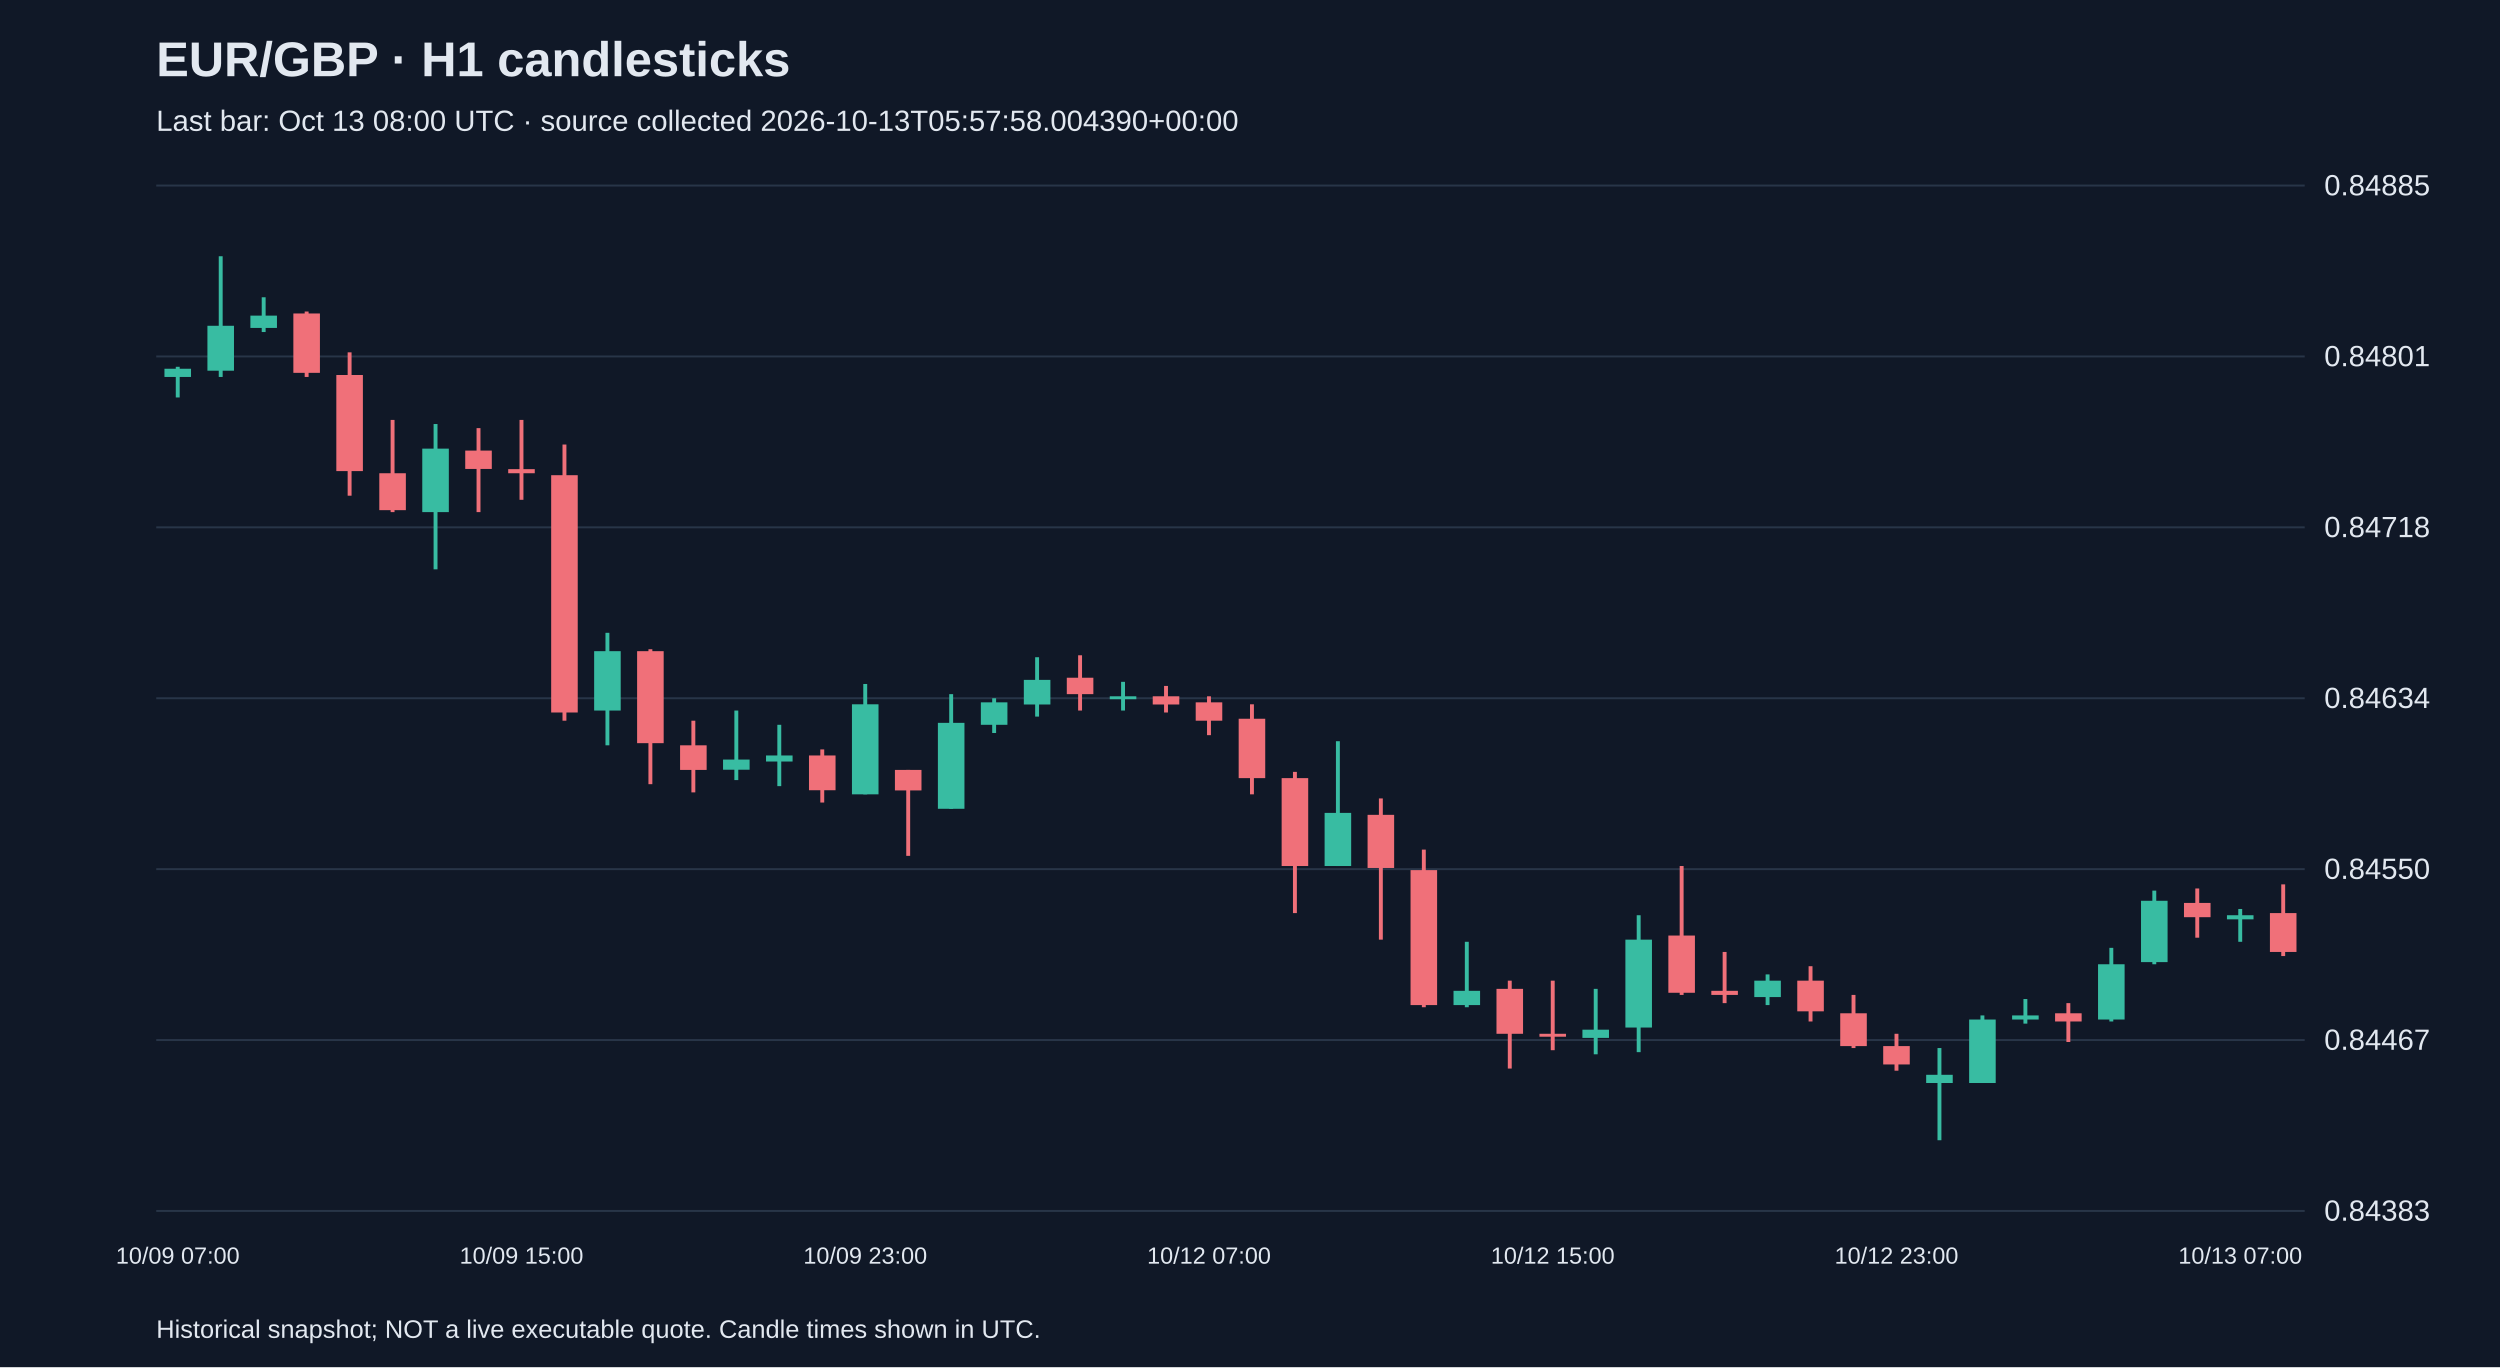
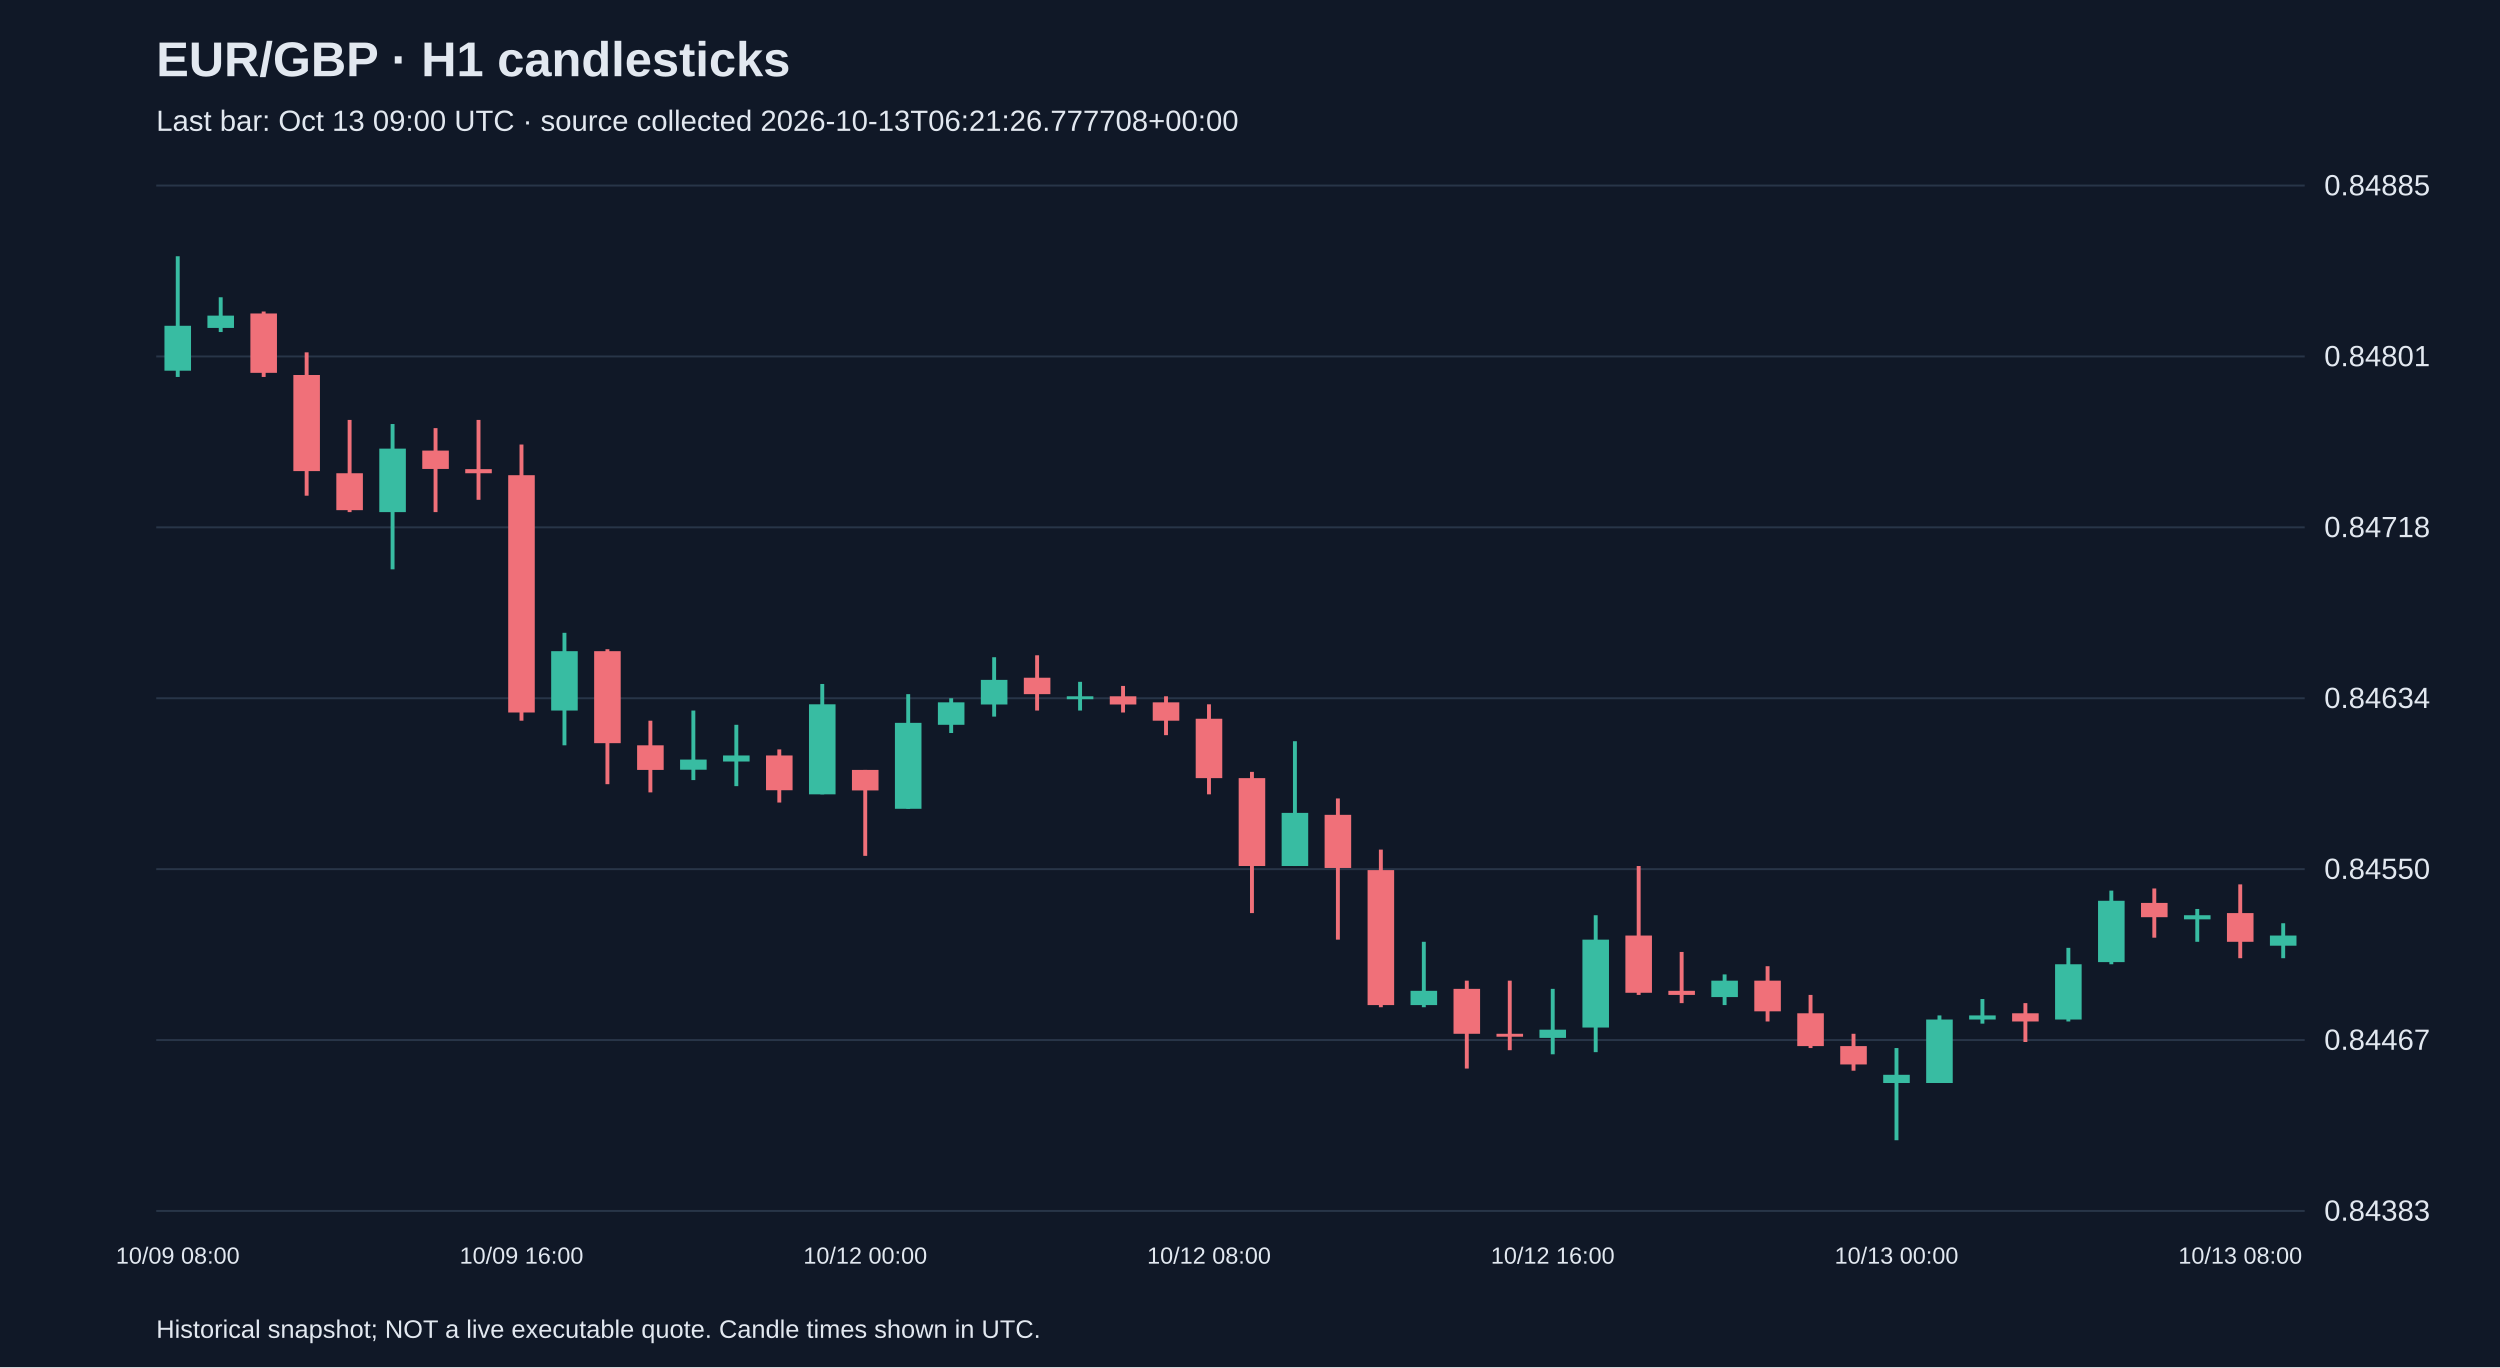
<svg xmlns="http://www.w3.org/2000/svg" viewBox="0 0 1280 700">
  <rect width="100%" height="100%" fill="#101827" />
  <style>text{font-family:Arial,sans-serif;fill:#e2e8f0}</style>
  <text x="80" y="39" font-size="25" font-weight="bold">EUR/GBP · H1 candlesticks</text>
-   <text x="80" y="67" font-size="15" fill="#a6b1c5">Last bar: Oct 13 08:00 UTC · source collected 2026-10-13T05:57:58.004390+00:00</text>
+   <text x="80" y="67" font-size="15" fill="#a6b1c5">Last bar: Oct 13 09:00 UTC · source collected 2026-10-13T06:21:26.777708+00:00</text>
  <line x1="80" y1="620.0" x2="1180" y2="620.0" stroke="#283548" />
  <text x="1190" y="625.0" font-size="15">0.84383</text>
  <line x1="80" y1="532.5" x2="1180" y2="532.5" stroke="#283548" />
  <text x="1190" y="537.5" font-size="15">0.84467</text>
  <line x1="80" y1="445.0" x2="1180" y2="445.0" stroke="#283548" />
  <text x="1190" y="450.0" font-size="15">0.84550</text>
  <line x1="80" y1="357.5" x2="1180" y2="357.5" stroke="#283548" />
  <text x="1190" y="362.5" font-size="15">0.84634</text>
  <line x1="80" y1="270.0" x2="1180" y2="270.0" stroke="#283548" />
  <text x="1190" y="275.0" font-size="15">0.84718</text>
  <line x1="80" y1="182.5" x2="1180" y2="182.5" stroke="#283548" />
  <text x="1190" y="187.5" font-size="15">0.84801</text>
  <line x1="80" y1="95.0" x2="1180" y2="95.0" stroke="#283548" />
  <text x="1190" y="100.0" font-size="15">0.84885</text>
-   <line x1="91.0" y1="187.8" x2="91.0" y2="203.5" stroke="#38bca2" stroke-width="2" />
-   <rect x="84.2" y="188.8" width="13.6" height="4.2" fill="#38bca2" />
-   <text x="91.0" y="647" text-anchor="middle" font-size="12">10/09 07:00</text>
-   <line x1="113.0" y1="131.2" x2="113.0" y2="193.0" stroke="#38bca2" stroke-width="2" />
-   <rect x="106.2" y="166.8" width="13.6" height="23.0" fill="#38bca2" />
-   <line x1="135.0" y1="152.2" x2="135.0" y2="170.0" stroke="#38bca2" stroke-width="2" />
-   <rect x="128.2" y="161.6" width="13.6" height="6.3" fill="#38bca2" />
-   <line x1="157.0" y1="159.5" x2="157.0" y2="193.0" stroke="#f07079" stroke-width="2" />
-   <rect x="150.2" y="160.5" width="13.6" height="30.4" fill="#f07079" />
-   <line x1="179.0" y1="180.4" x2="179.0" y2="253.8" stroke="#f07079" stroke-width="2" />
-   <rect x="172.2" y="192.0" width="13.6" height="49.2" fill="#f07079" />
-   <line x1="201.0" y1="215.0" x2="201.0" y2="262.2" stroke="#f07079" stroke-width="2" />
-   <rect x="194.2" y="242.3" width="13.6" height="18.9" fill="#f07079" />
-   <line x1="223.0" y1="217.1" x2="223.0" y2="291.5" stroke="#38bca2" stroke-width="2" />
-   <rect x="216.2" y="229.7" width="13.6" height="32.5" fill="#38bca2" />
-   <line x1="245.0" y1="219.2" x2="245.0" y2="262.2" stroke="#f07079" stroke-width="2" />
-   <rect x="238.2" y="230.7" width="13.6" height="9.4" fill="#f07079" />
-   <line x1="267.0" y1="215.0" x2="267.0" y2="255.9" stroke="#f07079" stroke-width="2" />
-   <rect x="260.2" y="240.2" width="13.6" height="2.1" fill="#f07079" />
-   <text x="267.0" y="647" text-anchor="middle" font-size="12">10/09 15:00</text>
-   <line x1="289.0" y1="227.6" x2="289.0" y2="369.0" stroke="#f07079" stroke-width="2" />
-   <rect x="282.2" y="243.3" width="13.6" height="121.5" fill="#f07079" />
-   <line x1="311.0" y1="324.0" x2="311.0" y2="381.6" stroke="#38bca2" stroke-width="2" />
-   <rect x="304.2" y="333.4" width="13.6" height="30.4" fill="#38bca2" />
-   <line x1="333.0" y1="332.4" x2="333.0" y2="401.5" stroke="#f07079" stroke-width="2" />
-   <rect x="326.2" y="333.4" width="13.6" height="47.1" fill="#f07079" />
-   <line x1="355.0" y1="369.0" x2="355.0" y2="405.7" stroke="#f07079" stroke-width="2" />
-   <rect x="348.2" y="381.6" width="13.6" height="12.6" fill="#f07079" />
-   <line x1="377.0" y1="363.8" x2="377.0" y2="399.4" stroke="#38bca2" stroke-width="2" />
-   <rect x="370.2" y="388.9" width="13.6" height="5.2" fill="#38bca2" />
-   <line x1="399.0" y1="371.1" x2="399.0" y2="402.5" stroke="#38bca2" stroke-width="2" />
-   <rect x="392.2" y="386.8" width="13.6" height="3.1" fill="#38bca2" />
-   <line x1="421.0" y1="383.7" x2="421.0" y2="410.9" stroke="#f07079" stroke-width="2" />
-   <rect x="414.2" y="386.8" width="13.6" height="17.8" fill="#f07079" />
-   <line x1="443.0" y1="350.2" x2="443.0" y2="406.7" stroke="#38bca2" stroke-width="2" />
-   <rect x="436.2" y="360.6" width="13.6" height="46.1" fill="#38bca2" />
-   <text x="443.0" y="647" text-anchor="middle" font-size="12">10/09 23:00</text>
-   <line x1="465.0" y1="394.2" x2="465.0" y2="438.2" stroke="#f07079" stroke-width="2" />
-   <rect x="458.2" y="394.2" width="13.6" height="10.5" fill="#f07079" />
-   <line x1="487.0" y1="355.4" x2="487.0" y2="414.1" stroke="#38bca2" stroke-width="2" />
-   <rect x="480.2" y="370.1" width="13.6" height="44.0" fill="#38bca2" />
-   <line x1="509.0" y1="357.5" x2="509.0" y2="375.3" stroke="#38bca2" stroke-width="2" />
-   <rect x="502.2" y="359.6" width="13.6" height="11.5" fill="#38bca2" />
-   <line x1="531.0" y1="336.5" x2="531.0" y2="366.9" stroke="#38bca2" stroke-width="2" />
-   <rect x="524.2" y="348.1" width="13.6" height="12.6" fill="#38bca2" />
-   <line x1="553.0" y1="335.5" x2="553.0" y2="363.8" stroke="#f07079" stroke-width="2" />
-   <rect x="546.2" y="347.0" width="13.6" height="8.4" fill="#f07079" />
-   <line x1="575.0" y1="349.1" x2="575.0" y2="363.8" stroke="#38bca2" stroke-width="2" />
-   <rect x="568.2" y="356.5" width="13.6" height="1.5" fill="#38bca2" />
-   <line x1="597.0" y1="351.2" x2="597.0" y2="364.8" stroke="#f07079" stroke-width="2" />
-   <rect x="590.2" y="356.5" width="13.6" height="4.2" fill="#f07079" />
-   <line x1="619.0" y1="356.5" x2="619.0" y2="376.4" stroke="#f07079" stroke-width="2" />
-   <rect x="612.2" y="359.6" width="13.6" height="9.4" fill="#f07079" />
-   <text x="619.0" y="647" text-anchor="middle" font-size="12">10/12 07:00</text>
-   <line x1="641.0" y1="360.6" x2="641.0" y2="406.7" stroke="#f07079" stroke-width="2" />
-   <rect x="634.2" y="368.0" width="13.6" height="30.4" fill="#f07079" />
-   <line x1="663.0" y1="395.2" x2="663.0" y2="467.5" stroke="#f07079" stroke-width="2" />
-   <rect x="656.2" y="398.4" width="13.6" height="45.0" fill="#f07079" />
-   <line x1="685.0" y1="379.5" x2="685.0" y2="443.4" stroke="#38bca2" stroke-width="2" />
-   <rect x="678.2" y="416.2" width="13.6" height="27.2" fill="#38bca2" />
-   <line x1="707.0" y1="408.8" x2="707.0" y2="481.1" stroke="#f07079" stroke-width="2" />
-   <rect x="700.2" y="417.2" width="13.6" height="27.2" fill="#f07079" />
-   <line x1="729.0" y1="435.0" x2="729.0" y2="515.7" stroke="#f07079" stroke-width="2" />
-   <rect x="722.2" y="445.5" width="13.6" height="69.1" fill="#f07079" />
-   <line x1="751.0" y1="482.2" x2="751.0" y2="515.7" stroke="#38bca2" stroke-width="2" />
-   <rect x="744.2" y="507.3" width="13.6" height="7.3" fill="#38bca2" />
-   <line x1="773.0" y1="502.1" x2="773.0" y2="547.1" stroke="#f07079" stroke-width="2" />
-   <rect x="766.2" y="506.3" width="13.6" height="23.0" fill="#f07079" />
-   <line x1="795.0" y1="502.1" x2="795.0" y2="537.7" stroke="#f07079" stroke-width="2" />
-   <rect x="788.2" y="529.3" width="13.6" height="1.5" fill="#f07079" />
-   <text x="795.0" y="647" text-anchor="middle" font-size="12">10/12 15:00</text>
-   <line x1="817.0" y1="506.3" x2="817.0" y2="539.8" stroke="#38bca2" stroke-width="2" />
-   <rect x="810.2" y="527.2" width="13.6" height="4.2" fill="#38bca2" />
-   <line x1="839.0" y1="468.6" x2="839.0" y2="538.7" stroke="#38bca2" stroke-width="2" />
-   <rect x="832.2" y="481.1" width="13.6" height="45.0" fill="#38bca2" />
-   <line x1="861.0" y1="443.4" x2="861.0" y2="509.4" stroke="#f07079" stroke-width="2" />
-   <rect x="854.2" y="479.0" width="13.6" height="29.3" fill="#f07079" />
-   <line x1="883.0" y1="487.4" x2="883.0" y2="513.6" stroke="#f07079" stroke-width="2" />
-   <rect x="876.2" y="507.3" width="13.6" height="2.1" fill="#f07079" />
-   <line x1="905.0" y1="498.9" x2="905.0" y2="514.6" stroke="#38bca2" stroke-width="2" />
-   <rect x="898.2" y="502.1" width="13.6" height="8.4" fill="#38bca2" />
-   <line x1="927.0" y1="494.7" x2="927.0" y2="523.0" stroke="#f07079" stroke-width="2" />
-   <rect x="920.2" y="502.1" width="13.6" height="15.7" fill="#f07079" />
-   <line x1="949.0" y1="509.4" x2="949.0" y2="536.6" stroke="#f07079" stroke-width="2" />
-   <rect x="942.2" y="518.8" width="13.6" height="16.8" fill="#f07079" />
-   <line x1="971.0" y1="529.3" x2="971.0" y2="548.2" stroke="#f07079" stroke-width="2" />
-   <rect x="964.2" y="535.6" width="13.6" height="9.4" fill="#f07079" />
-   <text x="971.0" y="647" text-anchor="middle" font-size="12">10/12 23:00</text>
-   <line x1="993.0" y1="536.6" x2="993.0" y2="583.8" stroke="#38bca2" stroke-width="2" />
-   <rect x="986.2" y="550.3" width="13.6" height="4.2" fill="#38bca2" />
-   <line x1="1015.0" y1="519.9" x2="1015.0" y2="554.5" stroke="#38bca2" stroke-width="2" />
-   <rect x="1008.2" y="522.0" width="13.6" height="32.5" fill="#38bca2" />
-   <line x1="1037.0" y1="511.5" x2="1037.0" y2="524.1" stroke="#38bca2" stroke-width="2" />
-   <rect x="1030.2" y="519.9" width="13.6" height="2.1" fill="#38bca2" />
-   <line x1="1059.0" y1="513.6" x2="1059.0" y2="533.5" stroke="#f07079" stroke-width="2" />
-   <rect x="1052.2" y="518.8" width="13.6" height="4.2" fill="#f07079" />
-   <line x1="1081.0" y1="485.3" x2="1081.0" y2="523.0" stroke="#38bca2" stroke-width="2" />
-   <rect x="1074.2" y="493.7" width="13.6" height="28.3" fill="#38bca2" />
-   <line x1="1103.0" y1="456.0" x2="1103.0" y2="493.7" stroke="#38bca2" stroke-width="2" />
-   <rect x="1096.2" y="461.2" width="13.6" height="31.4" fill="#38bca2" />
-   <line x1="1125.0" y1="454.9" x2="1125.0" y2="480.1" stroke="#f07079" stroke-width="2" />
-   <rect x="1118.2" y="462.3" width="13.6" height="7.3" fill="#f07079" />
-   <line x1="1147.0" y1="465.4" x2="1147.0" y2="482.2" stroke="#38bca2" stroke-width="2" />
-   <rect x="1140.2" y="468.6" width="13.6" height="2.1" fill="#38bca2" />
-   <text x="1147.0" y="647" text-anchor="middle" font-size="12">10/13 07:00</text>
-   <line x1="1169.0" y1="452.8" x2="1169.0" y2="489.5" stroke="#f07079" stroke-width="2" />
-   <rect x="1162.2" y="467.5" width="13.6" height="19.9" fill="#f07079" />
+   <line x1="91.0" y1="131.2" x2="91.0" y2="193.0" stroke="#38bca2" stroke-width="2" />
+   <rect x="84.2" y="166.8" width="13.6" height="23.0" fill="#38bca2" />
+   <text x="91.0" y="647" text-anchor="middle" font-size="12">10/09 08:00</text>
+   <line x1="113.0" y1="152.2" x2="113.0" y2="170.0" stroke="#38bca2" stroke-width="2" />
+   <rect x="106.2" y="161.6" width="13.6" height="6.3" fill="#38bca2" />
+   <line x1="135.0" y1="159.5" x2="135.0" y2="193.0" stroke="#f07079" stroke-width="2" />
+   <rect x="128.2" y="160.5" width="13.6" height="30.4" fill="#f07079" />
+   <line x1="157.0" y1="180.4" x2="157.0" y2="253.8" stroke="#f07079" stroke-width="2" />
+   <rect x="150.2" y="192.0" width="13.6" height="49.2" fill="#f07079" />
+   <line x1="179.0" y1="215.0" x2="179.0" y2="262.2" stroke="#f07079" stroke-width="2" />
+   <rect x="172.2" y="242.3" width="13.6" height="18.9" fill="#f07079" />
+   <line x1="201.0" y1="217.1" x2="201.0" y2="291.5" stroke="#38bca2" stroke-width="2" />
+   <rect x="194.2" y="229.7" width="13.6" height="32.5" fill="#38bca2" />
+   <line x1="223.0" y1="219.2" x2="223.0" y2="262.2" stroke="#f07079" stroke-width="2" />
+   <rect x="216.2" y="230.7" width="13.6" height="9.4" fill="#f07079" />
+   <line x1="245.0" y1="215.0" x2="245.0" y2="255.9" stroke="#f07079" stroke-width="2" />
+   <rect x="238.2" y="240.2" width="13.6" height="2.1" fill="#f07079" />
+   <line x1="267.0" y1="227.6" x2="267.0" y2="369.0" stroke="#f07079" stroke-width="2" />
+   <rect x="260.2" y="243.3" width="13.6" height="121.5" fill="#f07079" />
+   <text x="267.0" y="647" text-anchor="middle" font-size="12">10/09 16:00</text>
+   <line x1="289.0" y1="324.0" x2="289.0" y2="381.6" stroke="#38bca2" stroke-width="2" />
+   <rect x="282.2" y="333.4" width="13.6" height="30.4" fill="#38bca2" />
+   <line x1="311.0" y1="332.4" x2="311.0" y2="401.5" stroke="#f07079" stroke-width="2" />
+   <rect x="304.2" y="333.4" width="13.6" height="47.1" fill="#f07079" />
+   <line x1="333.0" y1="369.0" x2="333.0" y2="405.7" stroke="#f07079" stroke-width="2" />
+   <rect x="326.2" y="381.6" width="13.6" height="12.6" fill="#f07079" />
+   <line x1="355.0" y1="363.8" x2="355.0" y2="399.4" stroke="#38bca2" stroke-width="2" />
+   <rect x="348.2" y="388.9" width="13.6" height="5.2" fill="#38bca2" />
+   <line x1="377.0" y1="371.1" x2="377.0" y2="402.5" stroke="#38bca2" stroke-width="2" />
+   <rect x="370.2" y="386.8" width="13.6" height="3.1" fill="#38bca2" />
+   <line x1="399.0" y1="383.7" x2="399.0" y2="410.9" stroke="#f07079" stroke-width="2" />
+   <rect x="392.2" y="386.8" width="13.6" height="17.8" fill="#f07079" />
+   <line x1="421.0" y1="350.2" x2="421.0" y2="406.7" stroke="#38bca2" stroke-width="2" />
+   <rect x="414.2" y="360.6" width="13.6" height="46.1" fill="#38bca2" />
+   <line x1="443.0" y1="394.2" x2="443.0" y2="438.2" stroke="#f07079" stroke-width="2" />
+   <rect x="436.2" y="394.2" width="13.6" height="10.5" fill="#f07079" />
+   <text x="443.0" y="647" text-anchor="middle" font-size="12">10/12 00:00</text>
+   <line x1="465.0" y1="355.4" x2="465.0" y2="414.1" stroke="#38bca2" stroke-width="2" />
+   <rect x="458.2" y="370.1" width="13.6" height="44.0" fill="#38bca2" />
+   <line x1="487.0" y1="357.5" x2="487.0" y2="375.3" stroke="#38bca2" stroke-width="2" />
+   <rect x="480.2" y="359.6" width="13.6" height="11.5" fill="#38bca2" />
+   <line x1="509.0" y1="336.5" x2="509.0" y2="366.9" stroke="#38bca2" stroke-width="2" />
+   <rect x="502.2" y="348.1" width="13.6" height="12.6" fill="#38bca2" />
+   <line x1="531.0" y1="335.5" x2="531.0" y2="363.8" stroke="#f07079" stroke-width="2" />
+   <rect x="524.2" y="347.0" width="13.6" height="8.4" fill="#f07079" />
+   <line x1="553.0" y1="349.1" x2="553.0" y2="363.8" stroke="#38bca2" stroke-width="2" />
+   <rect x="546.2" y="356.5" width="13.6" height="1.5" fill="#38bca2" />
+   <line x1="575.0" y1="351.2" x2="575.0" y2="364.8" stroke="#f07079" stroke-width="2" />
+   <rect x="568.2" y="356.5" width="13.6" height="4.2" fill="#f07079" />
+   <line x1="597.0" y1="356.5" x2="597.0" y2="376.4" stroke="#f07079" stroke-width="2" />
+   <rect x="590.2" y="359.6" width="13.6" height="9.4" fill="#f07079" />
+   <line x1="619.0" y1="360.6" x2="619.0" y2="406.7" stroke="#f07079" stroke-width="2" />
+   <rect x="612.2" y="368.0" width="13.6" height="30.4" fill="#f07079" />
+   <text x="619.0" y="647" text-anchor="middle" font-size="12">10/12 08:00</text>
+   <line x1="641.0" y1="395.2" x2="641.0" y2="467.5" stroke="#f07079" stroke-width="2" />
+   <rect x="634.2" y="398.4" width="13.6" height="45.0" fill="#f07079" />
+   <line x1="663.0" y1="379.5" x2="663.0" y2="443.4" stroke="#38bca2" stroke-width="2" />
+   <rect x="656.2" y="416.2" width="13.6" height="27.2" fill="#38bca2" />
+   <line x1="685.0" y1="408.8" x2="685.0" y2="481.1" stroke="#f07079" stroke-width="2" />
+   <rect x="678.2" y="417.2" width="13.6" height="27.2" fill="#f07079" />
+   <line x1="707.0" y1="435.0" x2="707.0" y2="515.7" stroke="#f07079" stroke-width="2" />
+   <rect x="700.2" y="445.5" width="13.6" height="69.1" fill="#f07079" />
+   <line x1="729.0" y1="482.2" x2="729.0" y2="515.7" stroke="#38bca2" stroke-width="2" />
+   <rect x="722.2" y="507.3" width="13.6" height="7.3" fill="#38bca2" />
+   <line x1="751.0" y1="502.1" x2="751.0" y2="547.1" stroke="#f07079" stroke-width="2" />
+   <rect x="744.2" y="506.3" width="13.6" height="23.0" fill="#f07079" />
+   <line x1="773.0" y1="502.1" x2="773.0" y2="537.7" stroke="#f07079" stroke-width="2" />
+   <rect x="766.2" y="529.3" width="13.6" height="1.5" fill="#f07079" />
+   <line x1="795.0" y1="506.3" x2="795.0" y2="539.8" stroke="#38bca2" stroke-width="2" />
+   <rect x="788.2" y="527.2" width="13.6" height="4.2" fill="#38bca2" />
+   <text x="795.0" y="647" text-anchor="middle" font-size="12">10/12 16:00</text>
+   <line x1="817.0" y1="468.6" x2="817.0" y2="538.7" stroke="#38bca2" stroke-width="2" />
+   <rect x="810.2" y="481.1" width="13.6" height="45.0" fill="#38bca2" />
+   <line x1="839.0" y1="443.4" x2="839.0" y2="509.4" stroke="#f07079" stroke-width="2" />
+   <rect x="832.2" y="479.0" width="13.6" height="29.3" fill="#f07079" />
+   <line x1="861.0" y1="487.4" x2="861.0" y2="513.6" stroke="#f07079" stroke-width="2" />
+   <rect x="854.2" y="507.3" width="13.6" height="2.1" fill="#f07079" />
+   <line x1="883.0" y1="498.9" x2="883.0" y2="514.6" stroke="#38bca2" stroke-width="2" />
+   <rect x="876.2" y="502.1" width="13.6" height="8.4" fill="#38bca2" />
+   <line x1="905.0" y1="494.7" x2="905.0" y2="523.0" stroke="#f07079" stroke-width="2" />
+   <rect x="898.2" y="502.1" width="13.6" height="15.7" fill="#f07079" />
+   <line x1="927.0" y1="509.4" x2="927.0" y2="536.6" stroke="#f07079" stroke-width="2" />
+   <rect x="920.2" y="518.8" width="13.6" height="16.8" fill="#f07079" />
+   <line x1="949.0" y1="529.3" x2="949.0" y2="548.2" stroke="#f07079" stroke-width="2" />
+   <rect x="942.2" y="535.6" width="13.6" height="9.4" fill="#f07079" />
+   <line x1="971.0" y1="536.6" x2="971.0" y2="583.8" stroke="#38bca2" stroke-width="2" />
+   <rect x="964.2" y="550.3" width="13.6" height="4.2" fill="#38bca2" />
+   <text x="971.0" y="647" text-anchor="middle" font-size="12">10/13 00:00</text>
+   <line x1="993.0" y1="519.9" x2="993.0" y2="554.5" stroke="#38bca2" stroke-width="2" />
+   <rect x="986.2" y="522.0" width="13.6" height="32.5" fill="#38bca2" />
+   <line x1="1015.0" y1="511.5" x2="1015.0" y2="524.1" stroke="#38bca2" stroke-width="2" />
+   <rect x="1008.2" y="519.9" width="13.6" height="2.1" fill="#38bca2" />
+   <line x1="1037.0" y1="513.6" x2="1037.0" y2="533.5" stroke="#f07079" stroke-width="2" />
+   <rect x="1030.2" y="518.8" width="13.6" height="4.2" fill="#f07079" />
+   <line x1="1059.0" y1="485.3" x2="1059.0" y2="523.0" stroke="#38bca2" stroke-width="2" />
+   <rect x="1052.2" y="493.7" width="13.6" height="28.3" fill="#38bca2" />
+   <line x1="1081.0" y1="456.0" x2="1081.0" y2="493.7" stroke="#38bca2" stroke-width="2" />
+   <rect x="1074.2" y="461.2" width="13.6" height="31.4" fill="#38bca2" />
+   <line x1="1103.0" y1="454.9" x2="1103.0" y2="480.1" stroke="#f07079" stroke-width="2" />
+   <rect x="1096.2" y="462.3" width="13.6" height="7.3" fill="#f07079" />
+   <line x1="1125.0" y1="465.4" x2="1125.0" y2="482.2" stroke="#38bca2" stroke-width="2" />
+   <rect x="1118.2" y="468.6" width="13.6" height="2.1" fill="#38bca2" />
+   <line x1="1147.0" y1="452.8" x2="1147.0" y2="490.6" stroke="#f07079" stroke-width="2" />
+   <rect x="1140.2" y="467.5" width="13.6" height="14.7" fill="#f07079" />
+   <text x="1147.0" y="647" text-anchor="middle" font-size="12">10/13 08:00</text>
+   <line x1="1169.0" y1="472.7" x2="1169.0" y2="490.6" stroke="#38bca2" stroke-width="2" />
+   <rect x="1162.2" y="479.0" width="13.6" height="5.2" fill="#38bca2" />
  <text x="80" y="685" font-size="13">Historical snapshot; NOT a live executable quote. Candle times shown in UTC.</text>
</svg>
